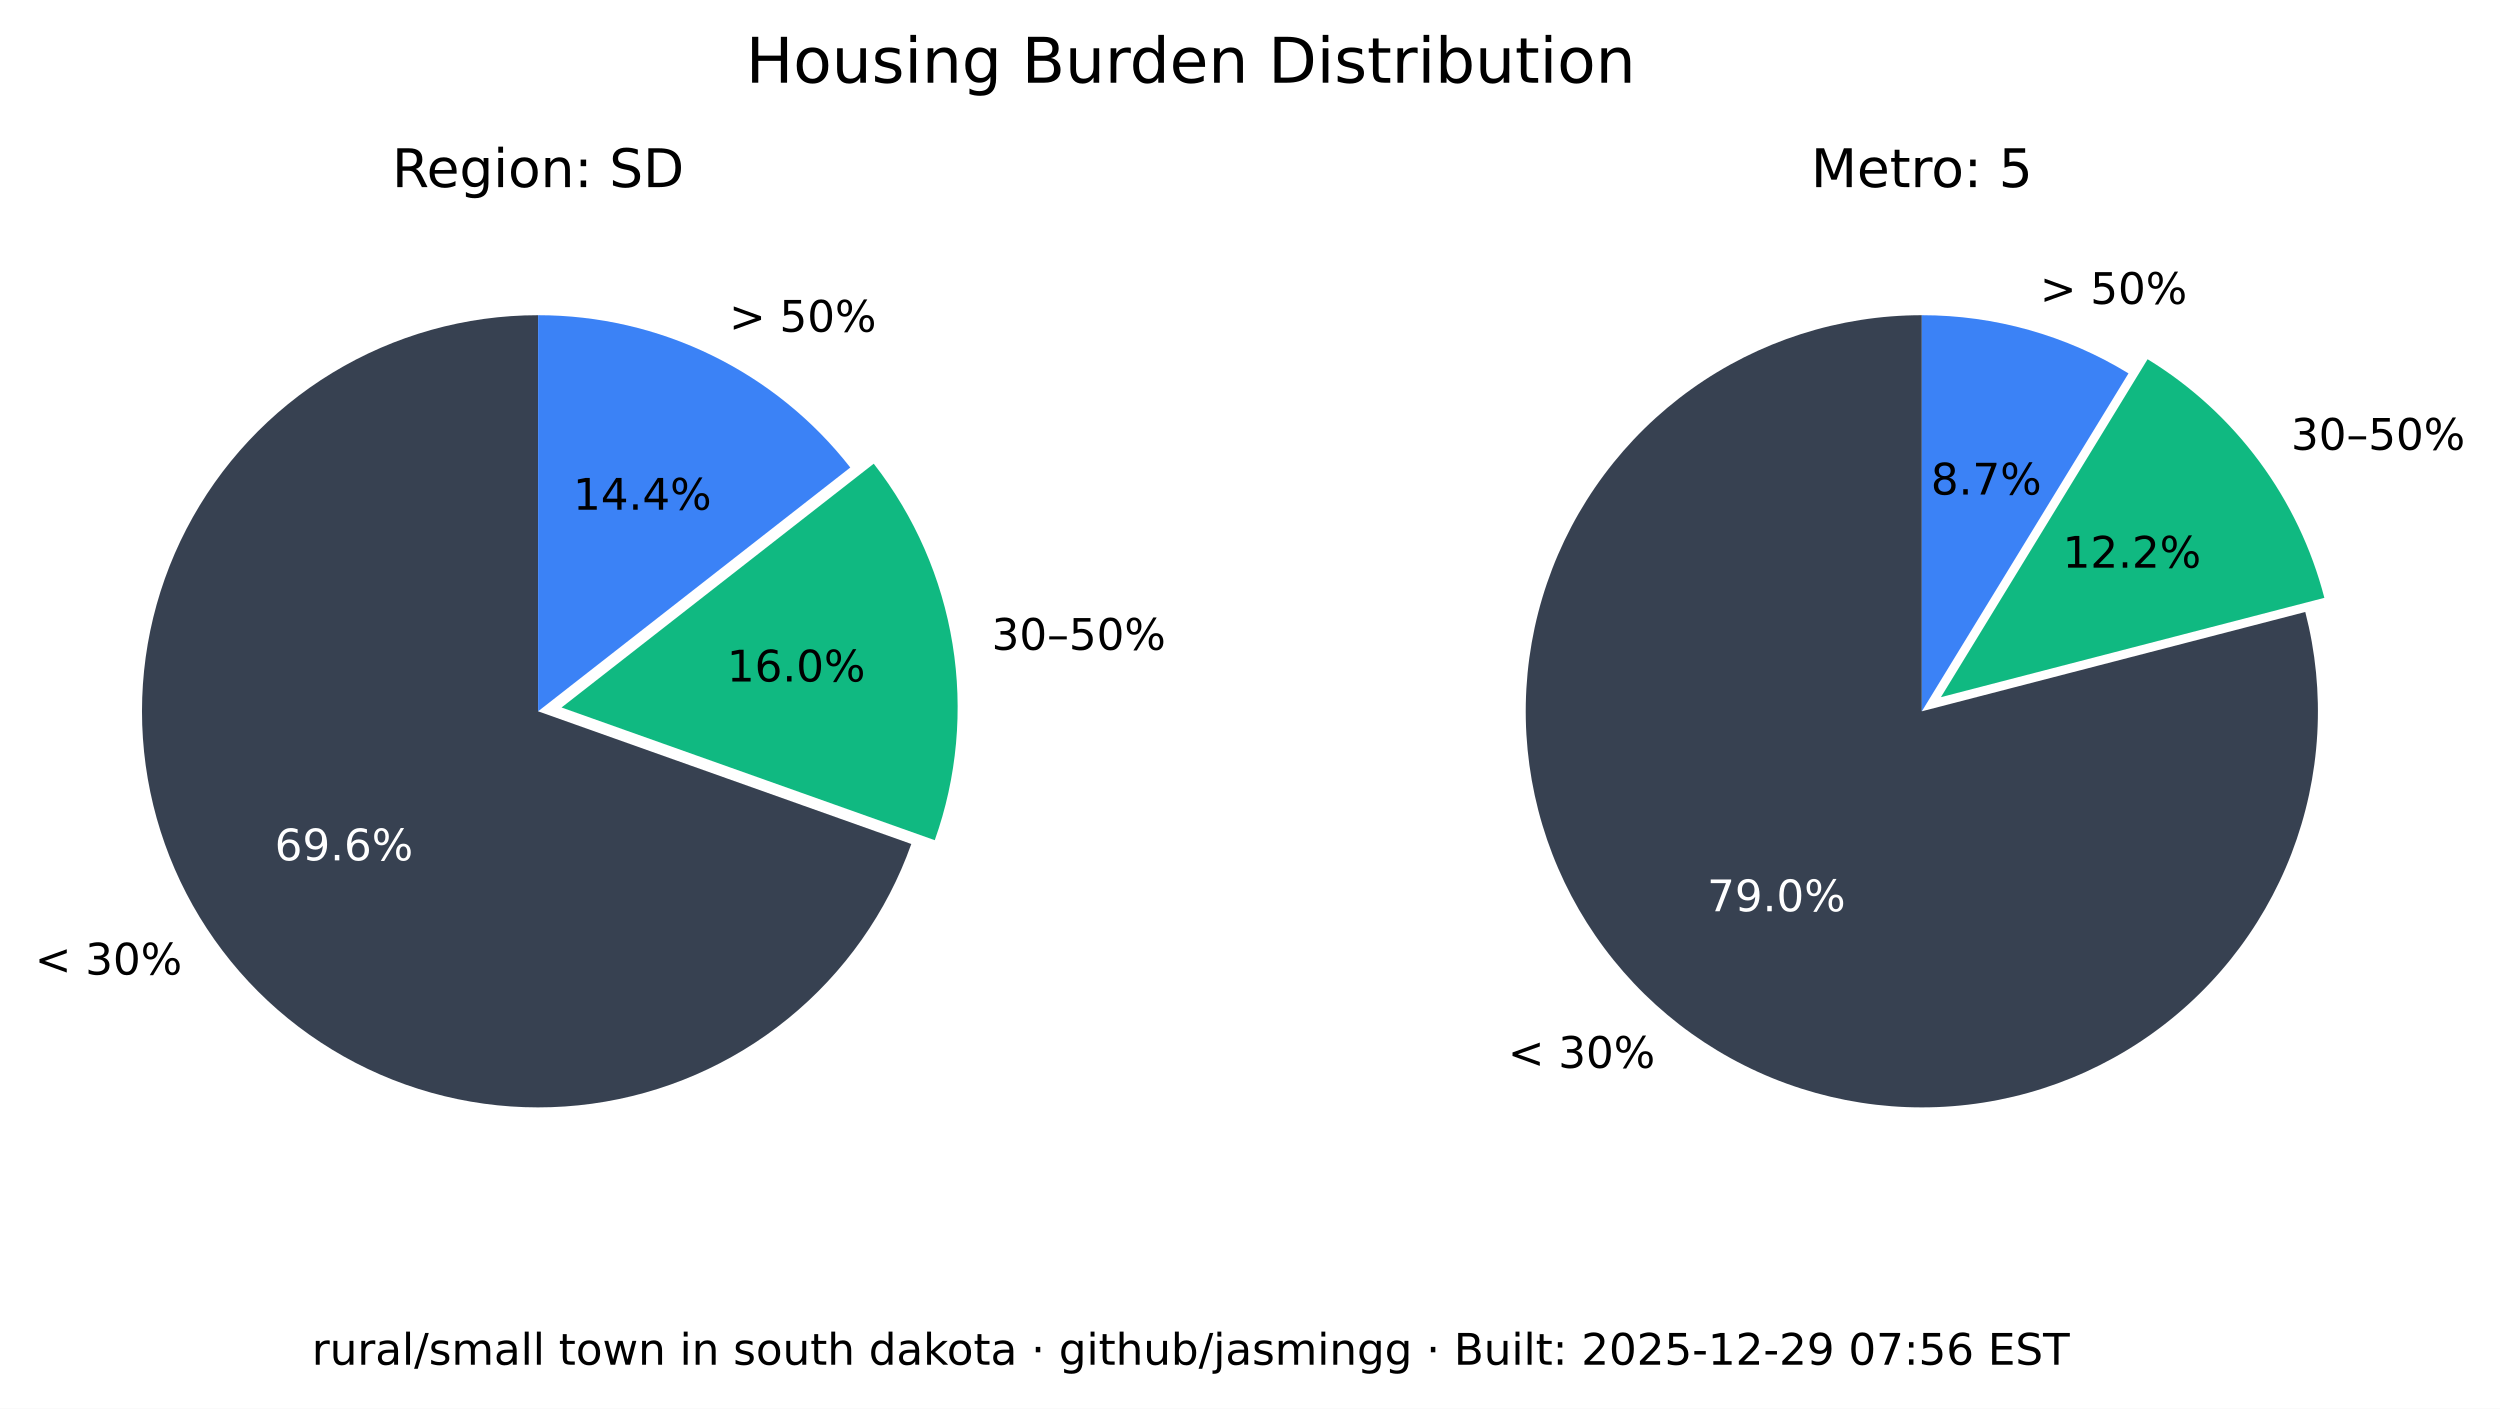
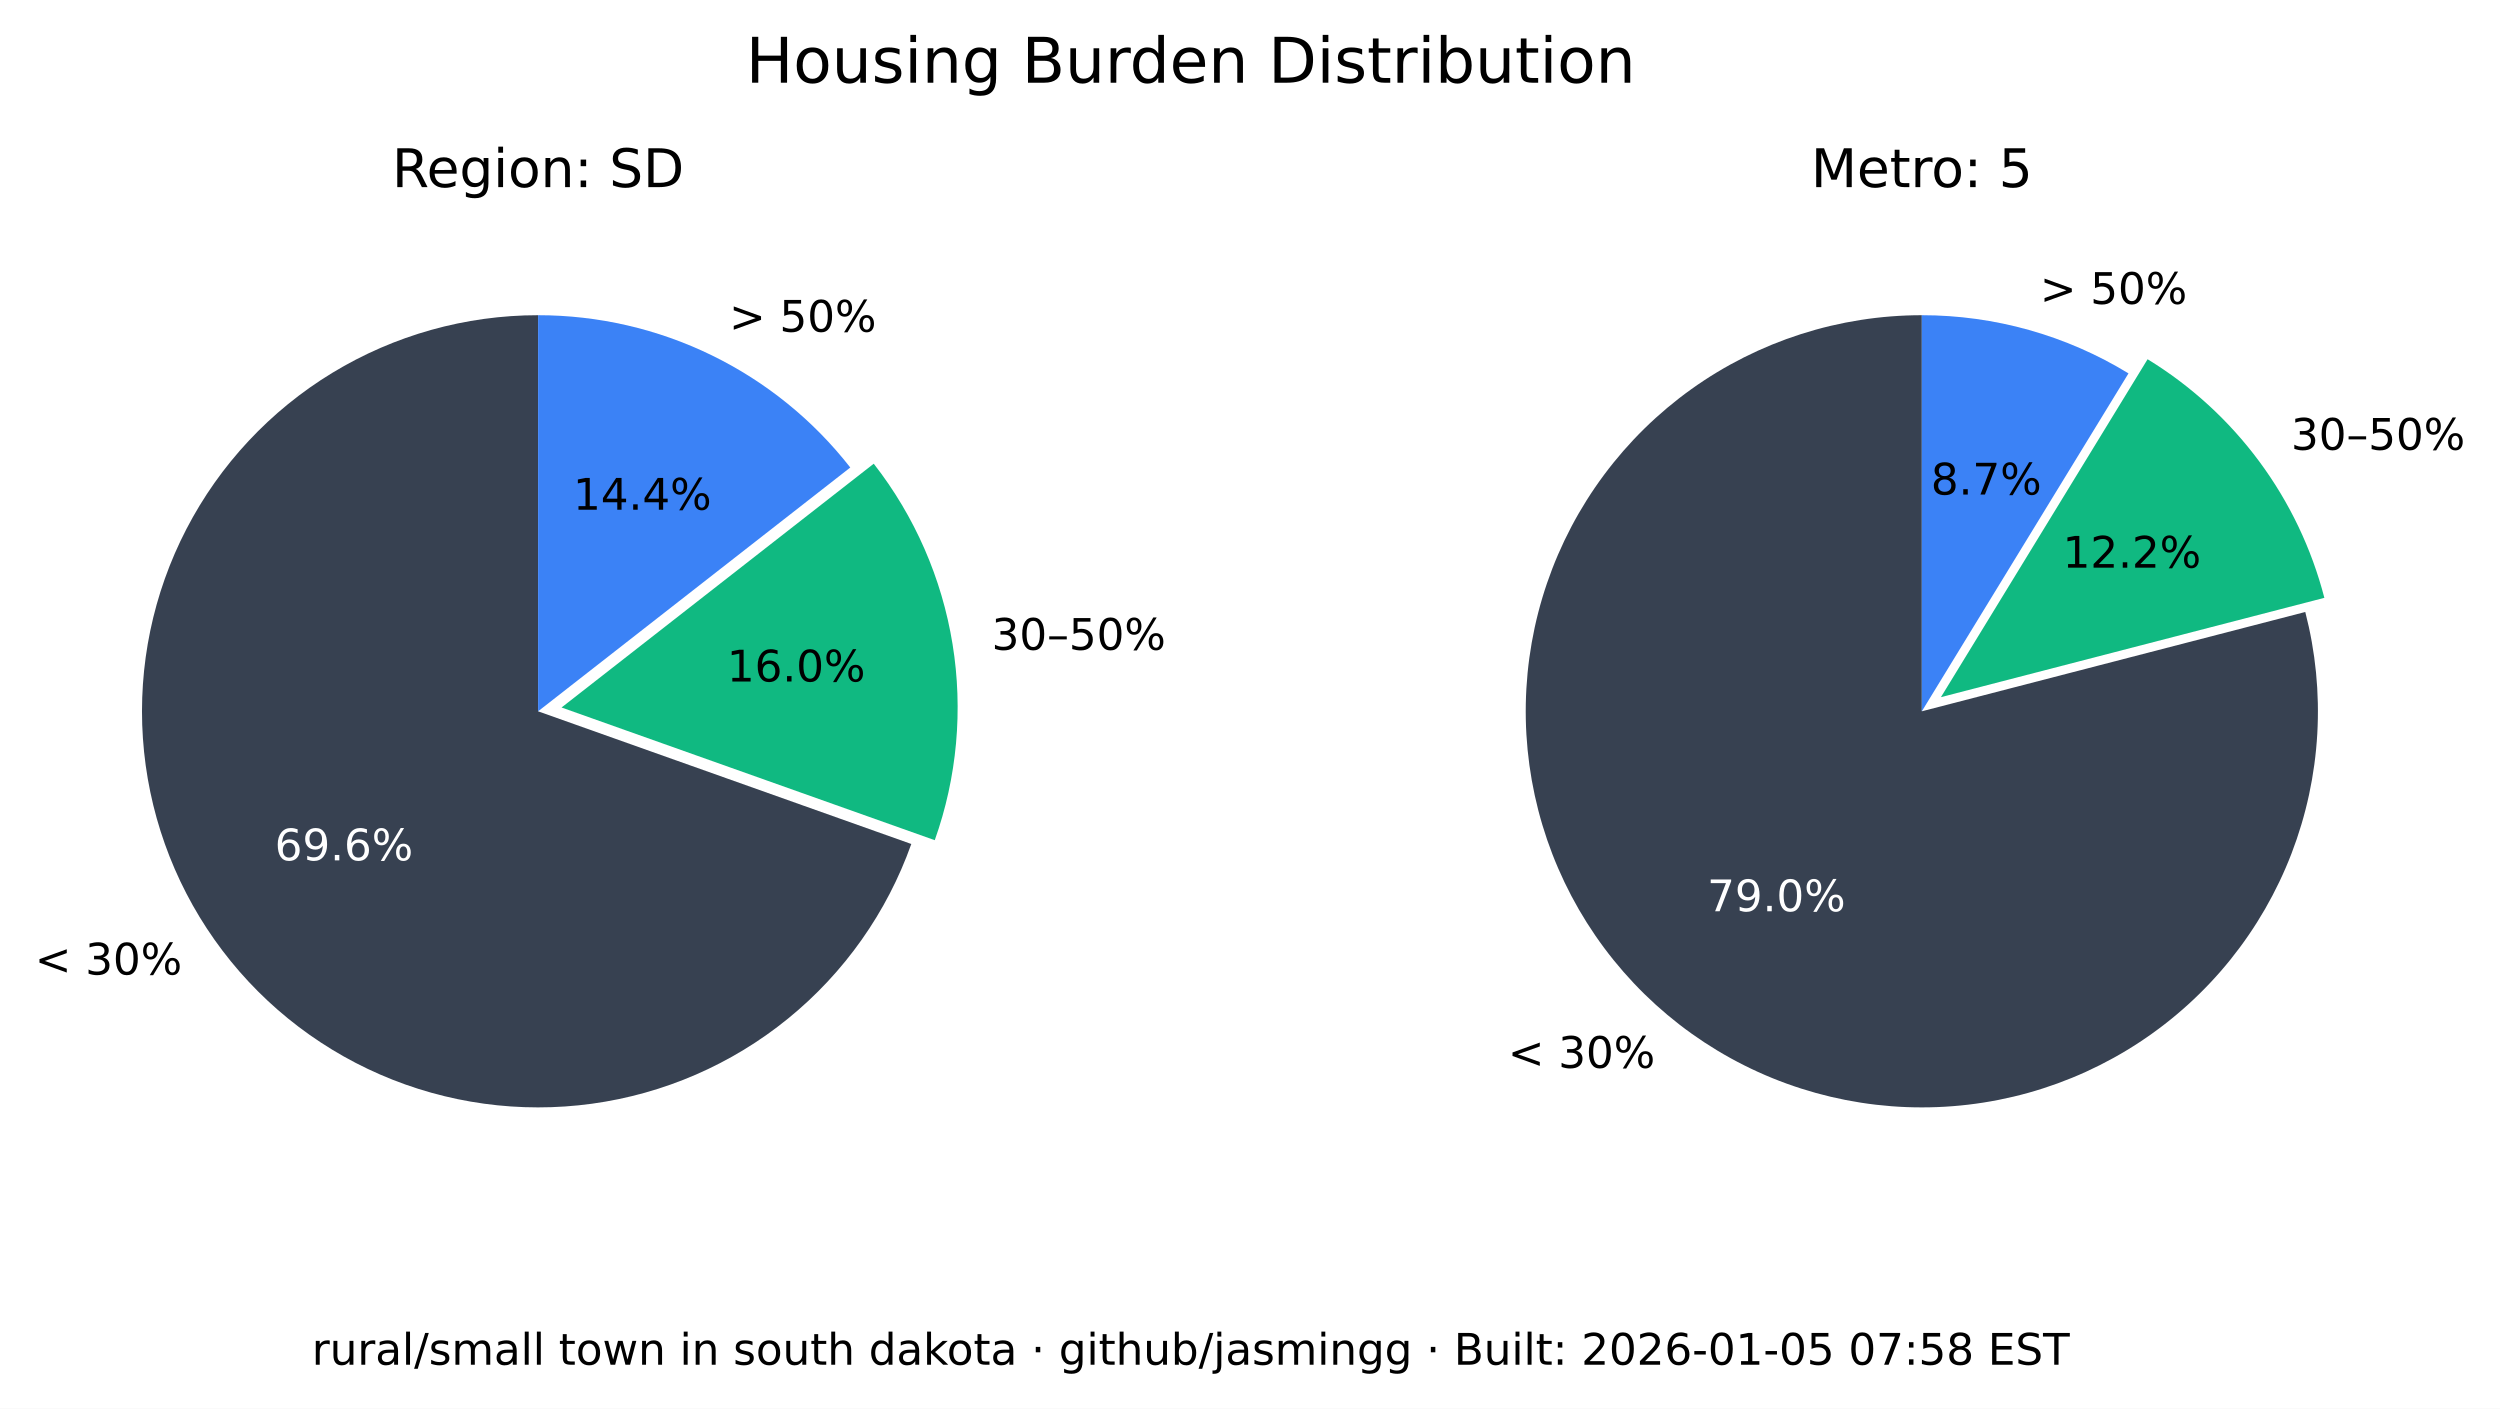
<svg xmlns="http://www.w3.org/2000/svg" xmlns:xlink="http://www.w3.org/1999/xlink" width="516.237pt" height="290.88pt" viewBox="0 0 516.237 290.88" version="1.1">
  <defs>
    <style type="text/css">*{stroke-linejoin: round; stroke-linecap: butt}</style>
  </defs>
  <g id="figure_1">
    <g id="patch_1">
      <path d="M 0 290.88  L 516.237 290.88  L 516.237 0  L 0 0  z " style="fill: #ffffff" />
    </g>
    <g id="axes_1">
      <g id="patch_2">
        <path d="M 111.113 65.088  C 96.125 65.088 81.422 69.208 68.616 76.995  C 55.81 84.782 45.388 95.941 38.492 109.248  C 31.597 122.555 28.489 137.505 29.511 152.458  C 30.533 167.411 35.646 181.799 44.288 194.044  C 52.931 206.289 64.775 215.926 78.521 221.898  C 92.267 227.87 107.394 229.951 122.243 227.911  C 137.091 225.872 151.097 219.79 162.724 210.333  C 174.351 200.875 183.158 188.402 188.179 174.28  L 111.113 146.88  z " style="fill: #374151" />
      </g>
      <g id="patch_3">
        <path d="M 193.023 173.495  C 197.635 160.524 198.898 146.597 196.696 133.008  C 194.493 119.419 188.895 106.604 180.422 95.754  L 115.957 146.095  z " style="fill: #10b981" />
      </g>
      <g id="patch_4">
        <path d="M 175.578 96.539  C 167.929 86.744 158.147 78.82 146.977 73.37  C 135.807 67.921 123.541 65.088 111.113 65.088  L 111.113 146.88  z " style="fill: #3b82f6" />
      </g>
      <g id="matplotlib.axis_1" />
      <g id="matplotlib.axis_2" />
      <g id="text_1">
        <g transform="translate(7.2 201.2435) scale(0.09 -0.09)">
          <defs>
            <path id="DejaVuSans-3c" d="M 4684 3150  L 1459 2003  L 4684 863  L 4684 294  L 678 1747  L 678 2266  L 4684 3719  L 4684 3150  z " transform="scale(0.015625)" />
            <path id="DejaVuSans-20" transform="scale(0.015625)" />
            <path id="DejaVuSans-33" d="M 2597 2516  Q 3050 2419 3304 2112  Q 3559 1806 3559 1356  Q 3559 666 3084 287  Q 2609 -91 1734 -91  Q 1441 -91 1130 -33  Q 819 25 488 141  L 488 750  Q 750 597 1062 519  Q 1375 441 1716 441  Q 2309 441 2620 675  Q 2931 909 2931 1356  Q 2931 1769 2642 2001  Q 2353 2234 1838 2234  L 1294 2234  L 1294 2753  L 1863 2753  Q 2328 2753 2575 2939  Q 2822 3125 2822 3475  Q 2822 3834 2567 4026  Q 2313 4219 1838 4219  Q 1578 4219 1281 4162  Q 984 4106 628 3988  L 628 4550  Q 988 4650 1302 4700  Q 1616 4750 1894 4750  Q 2613 4750 3031 4423  Q 3450 4097 3450 3541  Q 3450 3153 3228 2886  Q 3006 2619 2597 2516  z " transform="scale(0.015625)" />
            <path id="DejaVuSans-30" d="M 2034 4250  Q 1547 4250 1301 3770  Q 1056 3291 1056 2328  Q 1056 1369 1301 889  Q 1547 409 2034 409  Q 2525 409 2770 889  Q 3016 1369 3016 2328  Q 3016 3291 2770 3770  Q 2525 4250 2034 4250  z M 2034 4750  Q 2819 4750 3233 4129  Q 3647 3509 3647 2328  Q 3647 1150 3233 529  Q 2819 -91 2034 -91  Q 1250 -91 836 529  Q 422 1150 422 2328  Q 422 3509 836 4129  Q 1250 4750 2034 4750  z " transform="scale(0.015625)" />
            <path id="DejaVuSans-25" d="M 4653 2053  Q 4381 2053 4226 1822  Q 4072 1591 4072 1178  Q 4072 772 4226 539  Q 4381 306 4653 306  Q 4919 306 5073 539  Q 5228 772 5228 1178  Q 5228 1588 5073 1820  Q 4919 2053 4653 2053  z M 4653 2450  Q 5147 2450 5437 2106  Q 5728 1763 5728 1178  Q 5728 594 5436 251  Q 5144 -91 4653 -91  Q 4153 -91 3862 251  Q 3572 594 3572 1178  Q 3572 1766 3864 2108  Q 4156 2450 4653 2450  z M 1428 4353  Q 1159 4353 1004 4120  Q 850 3888 850 3481  Q 850 3069 1003 2837  Q 1156 2606 1428 2606  Q 1700 2606 1854 2837  Q 2009 3069 2009 3481  Q 2009 3884 1853 4118  Q 1697 4353 1428 4353  z M 4250 4750  L 4750 4750  L 1831 -91  L 1331 -91  L 4250 4750  z M 1428 4750  Q 1922 4750 2215 4408  Q 2509 4066 2509 3481  Q 2509 2891 2217 2550  Q 1925 2209 1428 2209  Q 931 2209 642 2551  Q 353 2894 353 3481  Q 353 4063 643 4406  Q 934 4750 1428 4750  z " transform="scale(0.015625)" />
          </defs>
          <use xlink:href="#DejaVuSans-3c" />
          <use xlink:href="#DejaVuSans-20" x="83.789" />
          <use xlink:href="#DejaVuSans-33" x="115.576" />
          <use xlink:href="#DejaVuSans-30" x="179.199" />
          <use xlink:href="#DejaVuSans-25" x="242.822" />
        </g>
      </g>
      <g id="text_2">
        <g style="fill: #ffffff" transform="translate(56.72298 177.6616) scale(0.09 -0.09)">
          <defs>
            <path id="DejaVuSans-36" d="M 2113 2584  Q 1688 2584 1439 2293  Q 1191 2003 1191 1497  Q 1191 994 1439 701  Q 1688 409 2113 409  Q 2538 409 2786 701  Q 3034 994 3034 1497  Q 3034 2003 2786 2293  Q 2538 2584 2113 2584  z M 3366 4563  L 3366 3988  Q 3128 4100 2886 4159  Q 2644 4219 2406 4219  Q 1781 4219 1451 3797  Q 1122 3375 1075 2522  Q 1259 2794 1537 2939  Q 1816 3084 2150 3084  Q 2853 3084 3261 2657  Q 3669 2231 3669 1497  Q 3669 778 3244 343  Q 2819 -91 2113 -91  Q 1303 -91 875 529  Q 447 1150 447 2328  Q 447 3434 972 4092  Q 1497 4750 2381 4750  Q 2619 4750 2861 4703  Q 3103 4656 3366 4563  z " transform="scale(0.015625)" />
            <path id="DejaVuSans-39" d="M 703 97  L 703 672  Q 941 559 1184 500  Q 1428 441 1663 441  Q 2288 441 2617 861  Q 2947 1281 2994 2138  Q 2813 1869 2534 1725  Q 2256 1581 1919 1581  Q 1219 1581 811 2004  Q 403 2428 403 3163  Q 403 3881 828 4315  Q 1253 4750 1959 4750  Q 2769 4750 3195 4129  Q 3622 3509 3622 2328  Q 3622 1225 3098 567  Q 2575 -91 1691 -91  Q 1453 -91 1209 -44  Q 966 3 703 97  z M 1959 2075  Q 2384 2075 2632 2365  Q 2881 2656 2881 3163  Q 2881 3666 2632 3958  Q 2384 4250 1959 4250  Q 1534 4250 1286 3958  Q 1038 3666 1038 3163  Q 1038 2656 1286 2365  Q 1534 2075 1959 2075  z " transform="scale(0.015625)" />
            <path id="DejaVuSans-2e" d="M 684 794  L 1344 794  L 1344 0  L 684 0  L 684 794  z " transform="scale(0.015625)" />
          </defs>
          <use xlink:href="#DejaVuSans-36" />
          <use xlink:href="#DejaVuSans-39" x="63.623" />
          <use xlink:href="#DejaVuSans-2e" x="127.246" />
          <use xlink:href="#DejaVuSans-36" x="159.033" />
          <use xlink:href="#DejaVuSans-25" x="222.656" />
        </g>
      </g>
      <g id="text_3">
        <g transform="translate(204.7693 134.1829) scale(0.09 -0.09)">
          <defs>
            <path id="DejaVuSans-2013" d="M 313 1978  L 2888 1978  L 2888 1528  L 313 1528  L 313 1978  z " transform="scale(0.015625)" />
            <path id="DejaVuSans-35" d="M 691 4666  L 3169 4666  L 3169 4134  L 1269 4134  L 1269 2991  Q 1406 3038 1543 3061  Q 1681 3084 1819 3084  Q 2600 3084 3056 2656  Q 3513 2228 3513 1497  Q 3513 744 3044 326  Q 2575 -91 1722 -91  Q 1428 -91 1123 -41  Q 819 9 494 109  L 494 744  Q 775 591 1075 516  Q 1375 441 1709 441  Q 2250 441 2565 725  Q 2881 1009 2881 1497  Q 2881 1984 2565 2268  Q 2250 2553 1709 2553  Q 1456 2553 1204 2497  Q 953 2441 691 2322  L 691 4666  z " transform="scale(0.015625)" />
          </defs>
          <use xlink:href="#DejaVuSans-33" />
          <use xlink:href="#DejaVuSans-30" x="63.623" />
          <use xlink:href="#DejaVuSans-2013" x="127.246" />
          <use xlink:href="#DejaVuSans-35" x="177.246" />
          <use xlink:href="#DejaVuSans-30" x="240.869" />
          <use xlink:href="#DejaVuSans-25" x="304.492" />
        </g>
      </g>
      <g id="text_4">
        <g transform="translate(150.105 140.7262) scale(0.09 -0.09)">
          <defs>
            <path id="DejaVuSans-31" d="M 794 531  L 1825 531  L 1825 4091  L 703 3866  L 703 4441  L 1819 4666  L 2450 4666  L 2450 531  L 3481 531  L 3481 0  L 794 0  L 794 531  z " transform="scale(0.015625)" />
          </defs>
          <use xlink:href="#DejaVuSans-31" />
          <use xlink:href="#DejaVuSans-36" x="63.623" />
          <use xlink:href="#DejaVuSans-2e" x="127.246" />
          <use xlink:href="#DejaVuSans-30" x="159.033" />
          <use xlink:href="#DejaVuSans-25" x="222.656" />
        </g>
      </g>
      <g id="text_5">
        <g transform="translate(150.5634 68.50258) scale(0.09 -0.09)">
          <defs>
            <path id="DejaVuSans-3e" d="M 678 3150  L 678 3719  L 4684 2266  L 4684 1747  L 678 294  L 678 863  L 3897 2003  L 678 3150  z " transform="scale(0.015625)" />
          </defs>
          <use xlink:href="#DejaVuSans-3e" />
          <use xlink:href="#DejaVuSans-20" x="83.789" />
          <use xlink:href="#DejaVuSans-35" x="115.576" />
          <use xlink:href="#DejaVuSans-30" x="179.199" />
          <use xlink:href="#DejaVuSans-25" x="242.822" />
        </g>
      </g>
      <g id="text_6">
        <g transform="translate(118.3361 105.2575) scale(0.09 -0.09)">
          <defs>
            <path id="DejaVuSans-34" d="M 2419 4116  L 825 1625  L 2419 1625  L 2419 4116  z M 2253 4666  L 3047 4666  L 3047 1625  L 3713 1625  L 3713 1100  L 3047 1100  L 3047 0  L 2419 0  L 2419 1100  L 313 1100  L 313 1709  L 2253 4666  z " transform="scale(0.015625)" />
          </defs>
          <use xlink:href="#DejaVuSans-31" />
          <use xlink:href="#DejaVuSans-34" x="63.623" />
          <use xlink:href="#DejaVuSans-2e" x="127.246" />
          <use xlink:href="#DejaVuSans-34" x="159.033" />
          <use xlink:href="#DejaVuSans-25" x="222.656" />
        </g>
      </g>
      <g id="text_7">
        <g transform="translate(80.95661 38.64) scale(0.11 -0.11)">
          <defs>
            <path id="DejaVuSans-52" d="M 2841 2188  Q 3044 2119 3236 1894  Q 3428 1669 3622 1275  L 4263 0  L 3584 0  L 2988 1197  Q 2756 1666 2539 1819  Q 2322 1972 1947 1972  L 1259 1972  L 1259 0  L 628 0  L 628 4666  L 2053 4666  Q 2853 4666 3247 4331  Q 3641 3997 3641 3322  Q 3641 2881 3436 2590  Q 3231 2300 2841 2188  z M 1259 4147  L 1259 2491  L 2053 2491  Q 2509 2491 2742 2702  Q 2975 2913 2975 3322  Q 2975 3731 2742 3939  Q 2509 4147 2053 4147  L 1259 4147  z " transform="scale(0.015625)" />
            <path id="DejaVuSans-65" d="M 3597 1894  L 3597 1613  L 953 1613  Q 991 1019 1311 708  Q 1631 397 2203 397  Q 2534 397 2845 478  Q 3156 559 3463 722  L 3463 178  Q 3153 47 2828 -22  Q 2503 -91 2169 -91  Q 1331 -91 842 396  Q 353 884 353 1716  Q 353 2575 817 3079  Q 1281 3584 2069 3584  Q 2775 3584 3186 3129  Q 3597 2675 3597 1894  z M 3022 2063  Q 3016 2534 2758 2815  Q 2500 3097 2075 3097  Q 1594 3097 1305 2825  Q 1016 2553 972 2059  L 3022 2063  z " transform="scale(0.015625)" />
            <path id="DejaVuSans-67" d="M 2906 1791  Q 2906 2416 2648 2759  Q 2391 3103 1925 3103  Q 1463 3103 1205 2759  Q 947 2416 947 1791  Q 947 1169 1205 825  Q 1463 481 1925 481  Q 2391 481 2648 825  Q 2906 1169 2906 1791  z M 3481 434  Q 3481 -459 3084 -895  Q 2688 -1331 1869 -1331  Q 1566 -1331 1297 -1286  Q 1028 -1241 775 -1147  L 775 -588  Q 1028 -725 1275 -790  Q 1522 -856 1778 -856  Q 2344 -856 2625 -561  Q 2906 -266 2906 331  L 2906 616  Q 2728 306 2450 153  Q 2172 0 1784 0  Q 1141 0 747 490  Q 353 981 353 1791  Q 353 2603 747 3093  Q 1141 3584 1784 3584  Q 2172 3584 2450 3431  Q 2728 3278 2906 2969  L 2906 3500  L 3481 3500  L 3481 434  z " transform="scale(0.015625)" />
            <path id="DejaVuSans-69" d="M 603 3500  L 1178 3500  L 1178 0  L 603 0  L 603 3500  z M 603 4863  L 1178 4863  L 1178 4134  L 603 4134  L 603 4863  z " transform="scale(0.015625)" />
            <path id="DejaVuSans-6f" d="M 1959 3097  Q 1497 3097 1228 2736  Q 959 2375 959 1747  Q 959 1119 1226 758  Q 1494 397 1959 397  Q 2419 397 2687 759  Q 2956 1122 2956 1747  Q 2956 2369 2687 2733  Q 2419 3097 1959 3097  z M 1959 3584  Q 2709 3584 3137 3096  Q 3566 2609 3566 1747  Q 3566 888 3137 398  Q 2709 -91 1959 -91  Q 1206 -91 779 398  Q 353 888 353 1747  Q 353 2609 779 3096  Q 1206 3584 1959 3584  z " transform="scale(0.015625)" />
            <path id="DejaVuSans-6e" d="M 3513 2113  L 3513 0  L 2938 0  L 2938 2094  Q 2938 2591 2744 2837  Q 2550 3084 2163 3084  Q 1697 3084 1428 2787  Q 1159 2491 1159 1978  L 1159 0  L 581 0  L 581 3500  L 1159 3500  L 1159 2956  Q 1366 3272 1645 3428  Q 1925 3584 2291 3584  Q 2894 3584 3203 3211  Q 3513 2838 3513 2113  z " transform="scale(0.015625)" />
            <path id="DejaVuSans-3a" d="M 750 794  L 1409 794  L 1409 0  L 750 0  L 750 794  z M 750 3309  L 1409 3309  L 1409 2516  L 750 2516  L 750 3309  z " transform="scale(0.015625)" />
            <path id="DejaVuSans-53" d="M 3425 4513  L 3425 3897  Q 3066 4069 2747 4153  Q 2428 4238 2131 4238  Q 1616 4238 1336 4038  Q 1056 3838 1056 3469  Q 1056 3159 1242 3001  Q 1428 2844 1947 2747  L 2328 2669  Q 3034 2534 3370 2195  Q 3706 1856 3706 1288  Q 3706 609 3251 259  Q 2797 -91 1919 -91  Q 1588 -91 1214 -16  Q 841 59 441 206  L 441 856  Q 825 641 1194 531  Q 1563 422 1919 422  Q 2459 422 2753 634  Q 3047 847 3047 1241  Q 3047 1584 2836 1778  Q 2625 1972 2144 2069  L 1759 2144  Q 1053 2284 737 2584  Q 422 2884 422 3419  Q 422 4038 858 4394  Q 1294 4750 2059 4750  Q 2388 4750 2728 4690  Q 3069 4631 3425 4513  z " transform="scale(0.015625)" />
            <path id="DejaVuSans-44" d="M 1259 4147  L 1259 519  L 2022 519  Q 2988 519 3436 956  Q 3884 1394 3884 2338  Q 3884 3275 3436 3711  Q 2988 4147 2022 4147  L 1259 4147  z M 628 4666  L 1925 4666  Q 3281 4666 3915 4102  Q 4550 3538 4550 2338  Q 4550 1131 3912 565  Q 3275 0 1925 0  L 628 0  L 628 4666  z " transform="scale(0.015625)" />
          </defs>
          <use xlink:href="#DejaVuSans-52" />
          <use xlink:href="#DejaVuSans-65" x="64.982" />
          <use xlink:href="#DejaVuSans-67" x="126.506" />
          <use xlink:href="#DejaVuSans-69" x="189.982" />
          <use xlink:href="#DejaVuSans-6f" x="217.766" />
          <use xlink:href="#DejaVuSans-6e" x="278.947" />
          <use xlink:href="#DejaVuSans-3a" x="342.326" />
          <use xlink:href="#DejaVuSans-20" x="376.018" />
          <use xlink:href="#DejaVuSans-53" x="407.805" />
          <use xlink:href="#DejaVuSans-44" x="471.281" />
        </g>
      </g>
    </g>
    <g id="axes_2">
      <g id="patch_5">
        <path d="M 396.847 65.088  C 388.369 65.088 379.941 66.406 371.868 68.996  C 363.794 71.585 356.172 75.415 349.275 80.346  C 342.378 85.278 336.289 91.252 331.228 98.054  C 326.166 104.856 322.193 112.404 319.451 120.427  C 316.709 128.45 315.231 136.851 315.07 145.329  C 314.909 153.806 316.068 162.257 318.503 170.378  C 320.939 178.499 324.623 186.193 329.423 193.182  C 334.223 200.171 340.08 206.372 346.785 211.562  C 353.49 216.751 360.962 220.867 368.932 223.761  C 376.901 226.654 385.273 228.292 393.745 228.613  C 402.218 228.935 410.689 227.937 418.855 225.656  C 427.021 223.374 434.783 219.837 441.862 215.17  C 448.941 210.504 455.252 204.765 460.568 198.16  C 465.884 191.554 470.14 184.162 473.185 176.249  C 476.229 168.336 478.025 159.997 478.507 151.532  C 478.989 143.067 478.152 134.578 476.026 126.37  L 396.847 146.88  z " style="fill: #374151" />
      </g>
      <g id="patch_6">
        <path d="M 479.969 123.449  C 477.335 113.277 472.764 103.707 466.509 95.265  C 460.253 86.822 452.429 79.664 443.465 74.181  L 400.791 143.958  z " style="fill: #10b981" />
      </g>
      <g id="patch_7">
        <path d="M 439.522 77.103  C 433.128 73.193 426.228 70.18 419.014 68.149  C 411.8 66.118 404.342 65.088 396.847 65.088  L 396.847 146.88  z " style="fill: #3b82f6" />
      </g>
      <g id="matplotlib.axis_3" />
      <g id="matplotlib.axis_4" />
      <g id="text_8">
        <g transform="translate(311.3733 220.5134) scale(0.09 -0.09)">
          <use xlink:href="#DejaVuSans-3c" />
          <use xlink:href="#DejaVuSans-20" x="83.789" />
          <use xlink:href="#DejaVuSans-33" x="115.576" />
          <use xlink:href="#DejaVuSans-30" x="179.199" />
          <use xlink:href="#DejaVuSans-25" x="242.822" />
        </g>
      </g>
      <g id="text_9">
        <g style="fill: #ffffff" transform="translate(352.515 188.1725) scale(0.09 -0.09)">
          <defs>
            <path id="DejaVuSans-37" d="M 525 4666  L 3525 4666  L 3525 4397  L 1831 0  L 1172 0  L 2766 4134  L 525 4134  L 525 4666  z " transform="scale(0.015625)" />
          </defs>
          <use xlink:href="#DejaVuSans-37" />
          <use xlink:href="#DejaVuSans-39" x="63.623" />
          <use xlink:href="#DejaVuSans-2e" x="127.246" />
          <use xlink:href="#DejaVuSans-30" x="159.033" />
          <use xlink:href="#DejaVuSans-25" x="222.656" />
        </g>
      </g>
      <g id="text_10">
        <g transform="translate(473.0804 92.87884) scale(0.09 -0.09)">
          <use xlink:href="#DejaVuSans-33" />
          <use xlink:href="#DejaVuSans-30" x="63.623" />
          <use xlink:href="#DejaVuSans-2013" x="127.246" />
          <use xlink:href="#DejaVuSans-35" x="177.246" />
          <use xlink:href="#DejaVuSans-30" x="240.869" />
          <use xlink:href="#DejaVuSans-25" x="304.492" />
        </g>
      </g>
      <g id="text_11">
        <g transform="translate(425.9261 117.2257) scale(0.09 -0.09)">
          <defs>
            <path id="DejaVuSans-32" d="M 1228 531  L 3431 531  L 3431 0  L 469 0  L 469 531  Q 828 903 1448 1529  Q 2069 2156 2228 2338  Q 2531 2678 2651 2914  Q 2772 3150 2772 3378  Q 2772 3750 2511 3984  Q 2250 4219 1831 4219  Q 1534 4219 1204 4116  Q 875 4013 500 3803  L 500 4441  Q 881 4594 1212 4672  Q 1544 4750 1819 4750  Q 2544 4750 2975 4387  Q 3406 4025 3406 3419  Q 3406 3131 3298 2873  Q 3191 2616 2906 2266  Q 2828 2175 2409 1742  Q 1991 1309 1228 531  z " transform="scale(0.015625)" />
          </defs>
          <use xlink:href="#DejaVuSans-31" />
          <use xlink:href="#DejaVuSans-32" x="63.623" />
          <use xlink:href="#DejaVuSans-2e" x="127.246" />
          <use xlink:href="#DejaVuSans-32" x="159.033" />
          <use xlink:href="#DejaVuSans-25" x="222.656" />
        </g>
      </g>
      <g id="text_12">
        <g transform="translate(421.2307 62.75934) scale(0.09 -0.09)">
          <use xlink:href="#DejaVuSans-3e" />
          <use xlink:href="#DejaVuSans-20" x="83.789" />
          <use xlink:href="#DejaVuSans-35" x="115.576" />
          <use xlink:href="#DejaVuSans-30" x="179.199" />
          <use xlink:href="#DejaVuSans-25" x="242.822" />
        </g>
      </g>
      <g id="text_13">
        <g transform="translate(398.7153 102.1248) scale(0.09 -0.09)">
          <defs>
            <path id="DejaVuSans-38" d="M 2034 2216  Q 1584 2216 1326 1975  Q 1069 1734 1069 1313  Q 1069 891 1326 650  Q 1584 409 2034 409  Q 2484 409 2743 651  Q 3003 894 3003 1313  Q 3003 1734 2745 1975  Q 2488 2216 2034 2216  z M 1403 2484  Q 997 2584 770 2862  Q 544 3141 544 3541  Q 544 4100 942 4425  Q 1341 4750 2034 4750  Q 2731 4750 3128 4425  Q 3525 4100 3525 3541  Q 3525 3141 3298 2862  Q 3072 2584 2669 2484  Q 3125 2378 3379 2068  Q 3634 1759 3634 1313  Q 3634 634 3220 271  Q 2806 -91 2034 -91  Q 1263 -91 848 271  Q 434 634 434 1313  Q 434 1759 690 2068  Q 947 2378 1403 2484  z M 1172 3481  Q 1172 3119 1398 2916  Q 1625 2713 2034 2713  Q 2441 2713 2670 2916  Q 2900 3119 2900 3481  Q 2900 3844 2670 4047  Q 2441 4250 2034 4250  Q 1625 4250 1398 4047  Q 1172 3844 1172 3481  z " transform="scale(0.015625)" />
          </defs>
          <use xlink:href="#DejaVuSans-38" />
          <use xlink:href="#DejaVuSans-2e" x="63.623" />
          <use xlink:href="#DejaVuSans-37" x="95.41" />
          <use xlink:href="#DejaVuSans-25" x="159.033" />
        </g>
      </g>
      <g id="text_14">
        <g transform="translate(373.9588 38.64) scale(0.11 -0.11)">
          <defs>
            <path id="DejaVuSans-4d" d="M 628 4666  L 1569 4666  L 2759 1491  L 3956 4666  L 4897 4666  L 4897 0  L 4281 0  L 4281 4097  L 3078 897  L 2444 897  L 1241 4097  L 1241 0  L 628 0  L 628 4666  z " transform="scale(0.015625)" />
            <path id="DejaVuSans-74" d="M 1172 4494  L 1172 3500  L 2356 3500  L 2356 3053  L 1172 3053  L 1172 1153  Q 1172 725 1289 603  Q 1406 481 1766 481  L 2356 481  L 2356 0  L 1766 0  Q 1100 0 847 248  Q 594 497 594 1153  L 594 3053  L 172 3053  L 172 3500  L 594 3500  L 594 4494  L 1172 4494  z " transform="scale(0.015625)" />
            <path id="DejaVuSans-72" d="M 2631 2963  Q 2534 3019 2420 3045  Q 2306 3072 2169 3072  Q 1681 3072 1420 2755  Q 1159 2438 1159 1844  L 1159 0  L 581 0  L 581 3500  L 1159 3500  L 1159 2956  Q 1341 3275 1631 3429  Q 1922 3584 2338 3584  Q 2397 3584 2469 3576  Q 2541 3569 2628 3553  L 2631 2963  z " transform="scale(0.015625)" />
          </defs>
          <use xlink:href="#DejaVuSans-4d" />
          <use xlink:href="#DejaVuSans-65" x="86.279" />
          <use xlink:href="#DejaVuSans-74" x="147.803" />
          <use xlink:href="#DejaVuSans-72" x="187.012" />
          <use xlink:href="#DejaVuSans-6f" x="225.875" />
          <use xlink:href="#DejaVuSans-3a" x="287.057" />
          <use xlink:href="#DejaVuSans-20" x="320.748" />
          <use xlink:href="#DejaVuSans-35" x="352.535" />
        </g>
      </g>
    </g>
    <g id="text_15">
      <g transform="translate(154.024 17.07797) scale(0.13 -0.13)">
        <defs>
          <path id="DejaVuSans-48" d="M 628 4666  L 1259 4666  L 1259 2753  L 3553 2753  L 3553 4666  L 4184 4666  L 4184 0  L 3553 0  L 3553 2222  L 1259 2222  L 1259 0  L 628 0  L 628 4666  z " transform="scale(0.015625)" />
          <path id="DejaVuSans-75" d="M 544 1381  L 544 3500  L 1119 3500  L 1119 1403  Q 1119 906 1312 657  Q 1506 409 1894 409  Q 2359 409 2629 706  Q 2900 1003 2900 1516  L 2900 3500  L 3475 3500  L 3475 0  L 2900 0  L 2900 538  Q 2691 219 2414 64  Q 2138 -91 1772 -91  Q 1169 -91 856 284  Q 544 659 544 1381  z M 1991 3584  L 1991 3584  z " transform="scale(0.015625)" />
          <path id="DejaVuSans-73" d="M 2834 3397  L 2834 2853  Q 2591 2978 2328 3040  Q 2066 3103 1784 3103  Q 1356 3103 1142 2972  Q 928 2841 928 2578  Q 928 2378 1081 2264  Q 1234 2150 1697 2047  L 1894 2003  Q 2506 1872 2764 1633  Q 3022 1394 3022 966  Q 3022 478 2636 193  Q 2250 -91 1575 -91  Q 1294 -91 989 -36  Q 684 19 347 128  L 347 722  Q 666 556 975 473  Q 1284 391 1588 391  Q 1994 391 2212 530  Q 2431 669 2431 922  Q 2431 1156 2273 1281  Q 2116 1406 1581 1522  L 1381 1569  Q 847 1681 609 1914  Q 372 2147 372 2553  Q 372 3047 722 3315  Q 1072 3584 1716 3584  Q 2034 3584 2315 3537  Q 2597 3491 2834 3397  z " transform="scale(0.015625)" />
          <path id="DejaVuSans-42" d="M 1259 2228  L 1259 519  L 2272 519  Q 2781 519 3026 730  Q 3272 941 3272 1375  Q 3272 1813 3026 2020  Q 2781 2228 2272 2228  L 1259 2228  z M 1259 4147  L 1259 2741  L 2194 2741  Q 2656 2741 2882 2914  Q 3109 3088 3109 3444  Q 3109 3797 2882 3972  Q 2656 4147 2194 4147  L 1259 4147  z M 628 4666  L 2241 4666  Q 2963 4666 3353 4366  Q 3744 4066 3744 3513  Q 3744 3084 3544 2831  Q 3344 2578 2956 2516  Q 3422 2416 3680 2098  Q 3938 1781 3938 1306  Q 3938 681 3513 340  Q 3088 0 2303 0  L 628 0  L 628 4666  z " transform="scale(0.015625)" />
          <path id="DejaVuSans-64" d="M 2906 2969  L 2906 4863  L 3481 4863  L 3481 0  L 2906 0  L 2906 525  Q 2725 213 2448 61  Q 2172 -91 1784 -91  Q 1150 -91 751 415  Q 353 922 353 1747  Q 353 2572 751 3078  Q 1150 3584 1784 3584  Q 2172 3584 2448 3432  Q 2725 3281 2906 2969  z M 947 1747  Q 947 1113 1208 752  Q 1469 391 1925 391  Q 2381 391 2643 752  Q 2906 1113 2906 1747  Q 2906 2381 2643 2742  Q 2381 3103 1925 3103  Q 1469 3103 1208 2742  Q 947 2381 947 1747  z " transform="scale(0.015625)" />
          <path id="DejaVuSans-62" d="M 3116 1747  Q 3116 2381 2855 2742  Q 2594 3103 2138 3103  Q 1681 3103 1420 2742  Q 1159 2381 1159 1747  Q 1159 1113 1420 752  Q 1681 391 2138 391  Q 2594 391 2855 752  Q 3116 1113 3116 1747  z M 1159 2969  Q 1341 3281 1617 3432  Q 1894 3584 2278 3584  Q 2916 3584 3314 3078  Q 3713 2572 3713 1747  Q 3713 922 3314 415  Q 2916 -91 2278 -91  Q 1894 -91 1617 61  Q 1341 213 1159 525  L 1159 0  L 581 0  L 581 4863  L 1159 4863  L 1159 2969  z " transform="scale(0.015625)" />
        </defs>
        <use xlink:href="#DejaVuSans-48" />
        <use xlink:href="#DejaVuSans-6f" x="75.195" />
        <use xlink:href="#DejaVuSans-75" x="136.377" />
        <use xlink:href="#DejaVuSans-73" x="199.756" />
        <use xlink:href="#DejaVuSans-69" x="251.855" />
        <use xlink:href="#DejaVuSans-6e" x="279.639" />
        <use xlink:href="#DejaVuSans-67" x="343.018" />
        <use xlink:href="#DejaVuSans-20" x="406.494" />
        <use xlink:href="#DejaVuSans-42" x="438.281" />
        <use xlink:href="#DejaVuSans-75" x="506.885" />
        <use xlink:href="#DejaVuSans-72" x="570.264" />
        <use xlink:href="#DejaVuSans-64" x="609.627" />
        <use xlink:href="#DejaVuSans-65" x="673.104" />
        <use xlink:href="#DejaVuSans-6e" x="734.627" />
        <use xlink:href="#DejaVuSans-20" x="798.006" />
        <use xlink:href="#DejaVuSans-44" x="829.793" />
        <use xlink:href="#DejaVuSans-69" x="906.795" />
        <use xlink:href="#DejaVuSans-73" x="934.578" />
        <use xlink:href="#DejaVuSans-74" x="986.678" />
        <use xlink:href="#DejaVuSans-72" x="1025.887" />
        <use xlink:href="#DejaVuSans-69" x="1067" />
        <use xlink:href="#DejaVuSans-62" x="1094.783" />
        <use xlink:href="#DejaVuSans-75" x="1158.26" />
        <use xlink:href="#DejaVuSans-74" x="1221.639" />
        <use xlink:href="#DejaVuSans-69" x="1260.848" />
        <use xlink:href="#DejaVuSans-6f" x="1288.631" />
        <use xlink:href="#DejaVuSans-6e" x="1349.812" />
      </g>
    </g>
    <g id="text_16">
      <g transform="translate(64.39026 281.8083) scale(0.09 -0.09)">
        <defs>
          <path id="DejaVuSans-61" d="M 2194 1759  Q 1497 1759 1228 1600  Q 959 1441 959 1056  Q 959 750 1161 570  Q 1363 391 1709 391  Q 2188 391 2477 730  Q 2766 1069 2766 1631  L 2766 1759  L 2194 1759  z M 3341 1997  L 3341 0  L 2766 0  L 2766 531  Q 2569 213 2275 61  Q 1981 -91 1556 -91  Q 1019 -91 701 211  Q 384 513 384 1019  Q 384 1609 779 1909  Q 1175 2209 1959 2209  L 2766 2209  L 2766 2266  Q 2766 2663 2505 2880  Q 2244 3097 1772 3097  Q 1472 3097 1187 3025  Q 903 2953 641 2809  L 641 3341  Q 956 3463 1253 3523  Q 1550 3584 1831 3584  Q 2591 3584 2966 3190  Q 3341 2797 3341 1997  z " transform="scale(0.015625)" />
          <path id="DejaVuSans-6c" d="M 603 4863  L 1178 4863  L 1178 0  L 603 0  L 603 4863  z " transform="scale(0.015625)" />
          <path id="DejaVuSans-2f" d="M 1625 4666  L 2156 4666  L 531 -594  L 0 -594  L 1625 4666  z " transform="scale(0.015625)" />
          <path id="DejaVuSans-6d" d="M 3328 2828  Q 3544 3216 3844 3400  Q 4144 3584 4550 3584  Q 5097 3584 5394 3201  Q 5691 2819 5691 2113  L 5691 0  L 5113 0  L 5113 2094  Q 5113 2597 4934 2840  Q 4756 3084 4391 3084  Q 3944 3084 3684 2787  Q 3425 2491 3425 1978  L 3425 0  L 2847 0  L 2847 2094  Q 2847 2600 2669 2842  Q 2491 3084 2119 3084  Q 1678 3084 1418 2786  Q 1159 2488 1159 1978  L 1159 0  L 581 0  L 581 3500  L 1159 3500  L 1159 2956  Q 1356 3278 1631 3431  Q 1906 3584 2284 3584  Q 2666 3584 2933 3390  Q 3200 3197 3328 2828  z " transform="scale(0.015625)" />
          <path id="DejaVuSans-77" d="M 269 3500  L 844 3500  L 1563 769  L 2278 3500  L 2956 3500  L 3675 769  L 4391 3500  L 4966 3500  L 4050 0  L 3372 0  L 2619 2869  L 1863 0  L 1184 0  L 269 3500  z " transform="scale(0.015625)" />
          <path id="DejaVuSans-68" d="M 3513 2113  L 3513 0  L 2938 0  L 2938 2094  Q 2938 2591 2744 2837  Q 2550 3084 2163 3084  Q 1697 3084 1428 2787  Q 1159 2491 1159 1978  L 1159 0  L 581 0  L 581 4863  L 1159 4863  L 1159 2956  Q 1366 3272 1645 3428  Q 1925 3584 2291 3584  Q 2894 3584 3203 3211  Q 3513 2838 3513 2113  z " transform="scale(0.015625)" />
          <path id="DejaVuSans-6b" d="M 581 4863  L 1159 4863  L 1159 1991  L 2875 3500  L 3609 3500  L 1753 1863  L 3688 0  L 2938 0  L 1159 1709  L 1159 0  L 581 0  L 581 4863  z " transform="scale(0.015625)" />
          <path id="DejaVuSans-b7" d="M 684 2619  L 1344 2619  L 1344 1825  L 684 1825  L 684 2619  z " transform="scale(0.015625)" />
          <path id="DejaVuSans-6a" d="M 603 3500  L 1178 3500  L 1178 -63  Q 1178 -731 923 -1031  Q 669 -1331 103 -1331  L -116 -1331  L -116 -844  L 38 -844  Q 366 -844 484 -692  Q 603 -541 603 -63  L 603 3500  z M 603 4863  L 1178 4863  L 1178 4134  L 603 4134  L 603 4863  z " transform="scale(0.015625)" />
          <path id="DejaVuSans-2d" d="M 313 2009  L 1997 2009  L 1997 1497  L 313 1497  L 313 2009  z " transform="scale(0.015625)" />
          <path id="DejaVuSans-45" d="M 628 4666  L 3578 4666  L 3578 4134  L 1259 4134  L 1259 2753  L 3481 2753  L 3481 2222  L 1259 2222  L 1259 531  L 3634 531  L 3634 0  L 628 0  L 628 4666  z " transform="scale(0.015625)" />
          <path id="DejaVuSans-54" d="M -19 4666  L 3928 4666  L 3928 4134  L 2272 4134  L 2272 0  L 1638 0  L 1638 4134  L -19 4134  L -19 4666  z " transform="scale(0.015625)" />
        </defs>
        <use xlink:href="#DejaVuSans-72" />
        <use xlink:href="#DejaVuSans-75" x="41.113" />
        <use xlink:href="#DejaVuSans-72" x="104.492" />
        <use xlink:href="#DejaVuSans-61" x="145.605" />
        <use xlink:href="#DejaVuSans-6c" x="206.885" />
        <use xlink:href="#DejaVuSans-2f" x="234.668" />
        <use xlink:href="#DejaVuSans-73" x="268.359" />
        <use xlink:href="#DejaVuSans-6d" x="320.459" />
        <use xlink:href="#DejaVuSans-61" x="417.871" />
        <use xlink:href="#DejaVuSans-6c" x="479.15" />
        <use xlink:href="#DejaVuSans-6c" x="506.934" />
        <use xlink:href="#DejaVuSans-20" x="534.717" />
        <use xlink:href="#DejaVuSans-74" x="566.504" />
        <use xlink:href="#DejaVuSans-6f" x="605.713" />
        <use xlink:href="#DejaVuSans-77" x="666.895" />
        <use xlink:href="#DejaVuSans-6e" x="748.682" />
        <use xlink:href="#DejaVuSans-20" x="812.061" />
        <use xlink:href="#DejaVuSans-69" x="843.848" />
        <use xlink:href="#DejaVuSans-6e" x="871.631" />
        <use xlink:href="#DejaVuSans-20" x="935.01" />
        <use xlink:href="#DejaVuSans-73" x="966.797" />
        <use xlink:href="#DejaVuSans-6f" x="1018.896" />
        <use xlink:href="#DejaVuSans-75" x="1080.078" />
        <use xlink:href="#DejaVuSans-74" x="1143.457" />
        <use xlink:href="#DejaVuSans-68" x="1182.666" />
        <use xlink:href="#DejaVuSans-20" x="1246.045" />
        <use xlink:href="#DejaVuSans-64" x="1277.832" />
        <use xlink:href="#DejaVuSans-61" x="1341.309" />
        <use xlink:href="#DejaVuSans-6b" x="1402.588" />
        <use xlink:href="#DejaVuSans-6f" x="1456.873" />
        <use xlink:href="#DejaVuSans-74" x="1518.055" />
        <use xlink:href="#DejaVuSans-61" x="1557.264" />
        <use xlink:href="#DejaVuSans-20" x="1618.543" />
        <use xlink:href="#DejaVuSans-b7" x="1650.33" />
        <use xlink:href="#DejaVuSans-20" x="1682.117" />
        <use xlink:href="#DejaVuSans-67" x="1713.904" />
        <use xlink:href="#DejaVuSans-69" x="1777.381" />
        <use xlink:href="#DejaVuSans-74" x="1805.164" />
        <use xlink:href="#DejaVuSans-68" x="1844.373" />
        <use xlink:href="#DejaVuSans-75" x="1907.752" />
        <use xlink:href="#DejaVuSans-62" x="1971.131" />
        <use xlink:href="#DejaVuSans-2f" x="2034.607" />
        <use xlink:href="#DejaVuSans-6a" x="2068.299" />
        <use xlink:href="#DejaVuSans-61" x="2096.082" />
        <use xlink:href="#DejaVuSans-73" x="2157.361" />
        <use xlink:href="#DejaVuSans-6d" x="2209.461" />
        <use xlink:href="#DejaVuSans-69" x="2306.873" />
        <use xlink:href="#DejaVuSans-6e" x="2334.656" />
        <use xlink:href="#DejaVuSans-67" x="2398.035" />
        <use xlink:href="#DejaVuSans-67" x="2461.512" />
        <use xlink:href="#DejaVuSans-20" x="2524.988" />
        <use xlink:href="#DejaVuSans-b7" x="2556.775" />
        <use xlink:href="#DejaVuSans-20" x="2588.562" />
        <use xlink:href="#DejaVuSans-42" x="2620.35" />
        <use xlink:href="#DejaVuSans-75" x="2688.953" />
        <use xlink:href="#DejaVuSans-69" x="2752.332" />
        <use xlink:href="#DejaVuSans-6c" x="2780.115" />
        <use xlink:href="#DejaVuSans-74" x="2807.898" />
        <use xlink:href="#DejaVuSans-3a" x="2847.107" />
        <use xlink:href="#DejaVuSans-20" x="2880.799" />
        <use xlink:href="#DejaVuSans-32" x="2912.586" />
        <use xlink:href="#DejaVuSans-30" x="2976.209" />
        <use xlink:href="#DejaVuSans-32" x="3039.832" />
-         <use xlink:href="#DejaVuSans-35" x="3103.455" />
+         <use xlink:href="#DejaVuSans-36" x="3103.455" />
        <use xlink:href="#DejaVuSans-2d" x="3167.078" />
-         <use xlink:href="#DejaVuSans-31" x="3203.162" />
-         <use xlink:href="#DejaVuSans-32" x="3266.785" />
+         <use xlink:href="#DejaVuSans-30" x="3203.162" />
+         <use xlink:href="#DejaVuSans-31" x="3266.785" />
        <use xlink:href="#DejaVuSans-2d" x="3330.408" />
-         <use xlink:href="#DejaVuSans-32" x="3366.492" />
-         <use xlink:href="#DejaVuSans-39" x="3430.115" />
+         <use xlink:href="#DejaVuSans-30" x="3366.492" />
+         <use xlink:href="#DejaVuSans-35" x="3430.115" />
        <use xlink:href="#DejaVuSans-20" x="3493.738" />
        <use xlink:href="#DejaVuSans-30" x="3525.525" />
        <use xlink:href="#DejaVuSans-37" x="3589.148" />
        <use xlink:href="#DejaVuSans-3a" x="3652.771" />
        <use xlink:href="#DejaVuSans-35" x="3686.463" />
-         <use xlink:href="#DejaVuSans-36" x="3750.086" />
+         <use xlink:href="#DejaVuSans-38" x="3750.086" />
        <use xlink:href="#DejaVuSans-20" x="3813.709" />
        <use xlink:href="#DejaVuSans-45" x="3845.496" />
        <use xlink:href="#DejaVuSans-53" x="3908.68" />
        <use xlink:href="#DejaVuSans-54" x="3972.156" />
      </g>
    </g>
  </g>
</svg>
